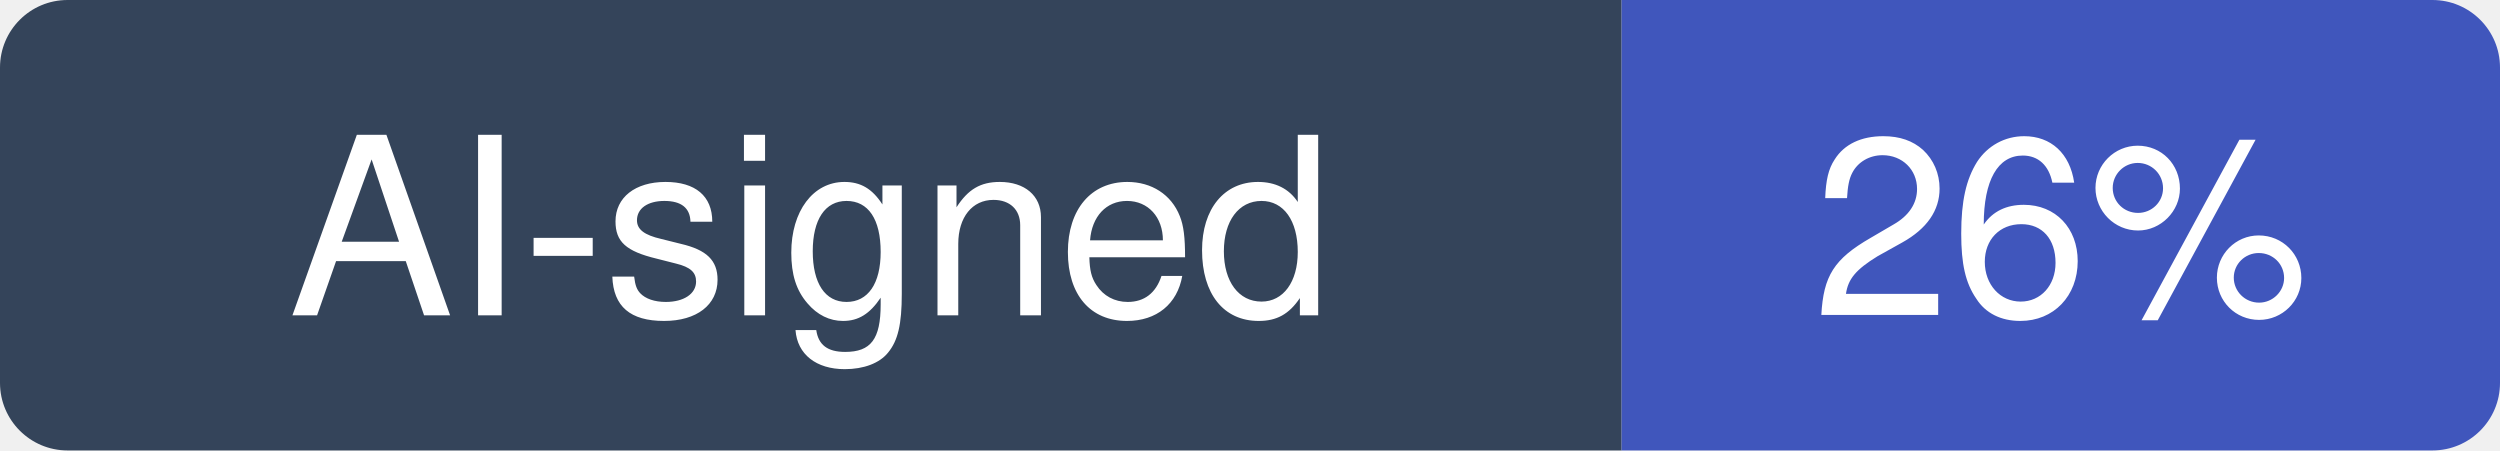
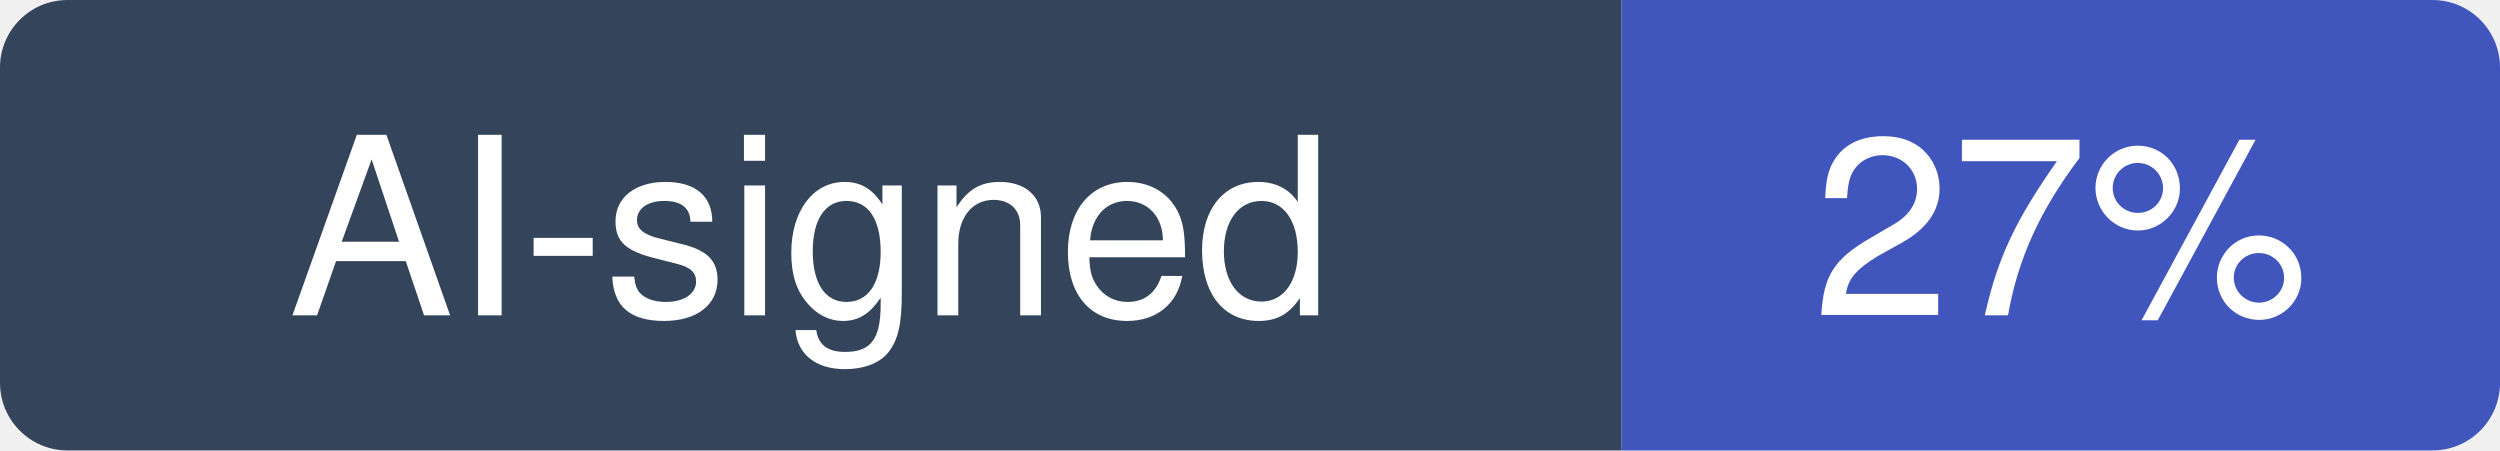
- <svg xmlns="http://www.w3.org/2000/svg" width="111" height="20" viewBox="0 0 111 20" role="img" aria-label="AI-signed: 26% of recent commits in home-assistant/core">
+ <svg xmlns="http://www.w3.org/2000/svg" width="111" height="20" viewBox="0 0 111 20" role="img" aria-label="AI-signed: 27% of recent commits in home-assistant/core">
  <clipPath id="hm-r">
    <rect width="111" height="20" rx="3" />
  </clipPath>
  <g clip-path="url(#hm-r)">
    <rect width="72" height="20" fill="#34445A" />
    <rect x="72" width="39" height="20" fill="#4056BC" />
  </g>
  <g fill="#fff" text-anchor="middle" font-family="Verdana, -apple-system, BlinkMacSystemFont, Segoe UI, Helvetica, Arial, Fira Sans, sans-serif" font-size="11">
    <text x="36" y="14">AI-signed</text>
-     <text x="91.5" y="14">26%</text>
+     <text x="91.5" y="14">27%</text>
  </g>
</svg>
